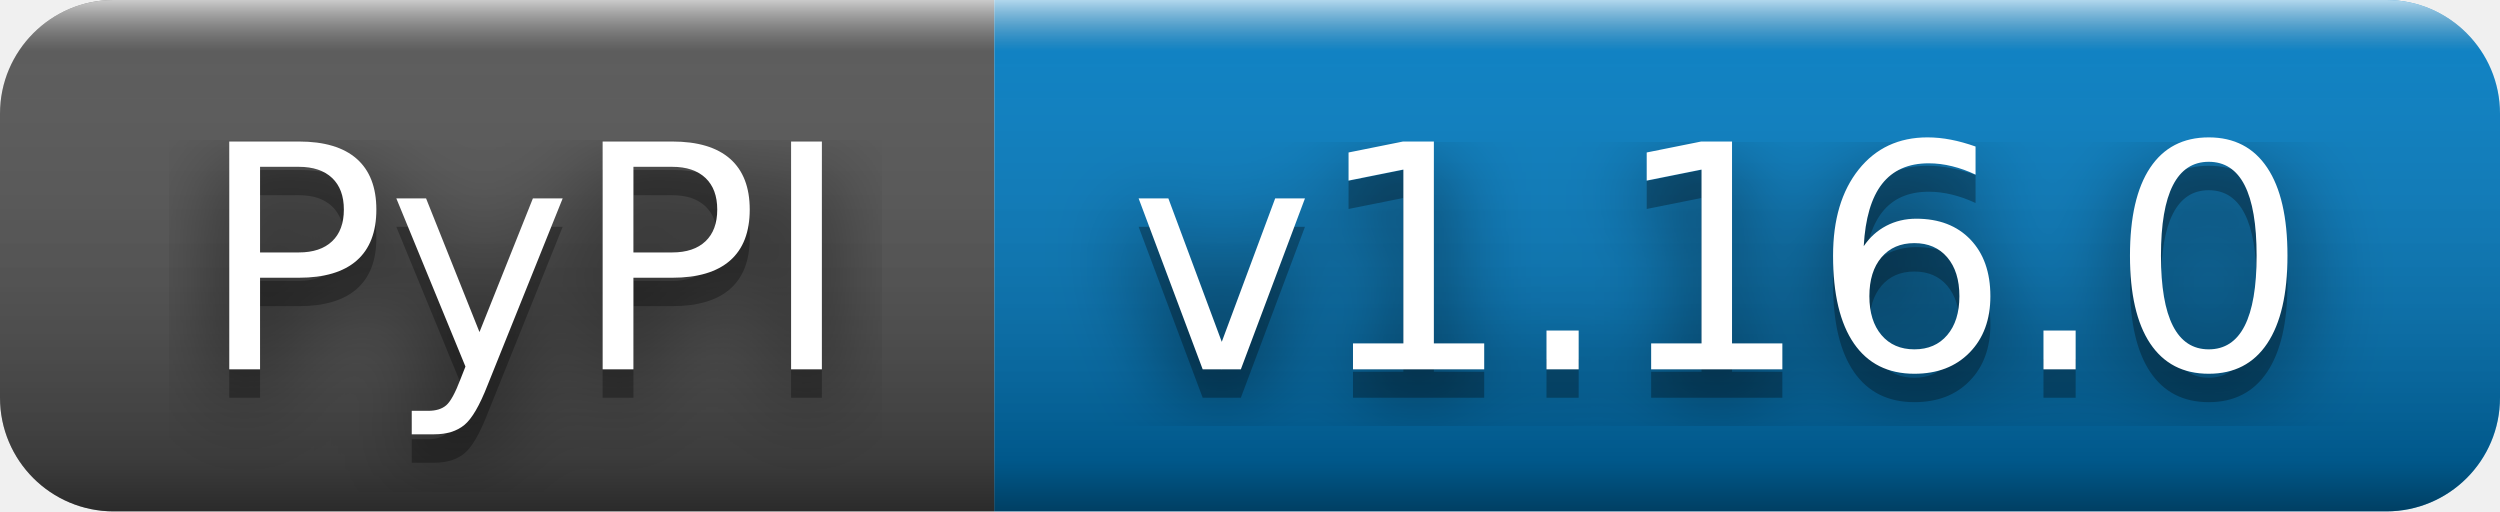
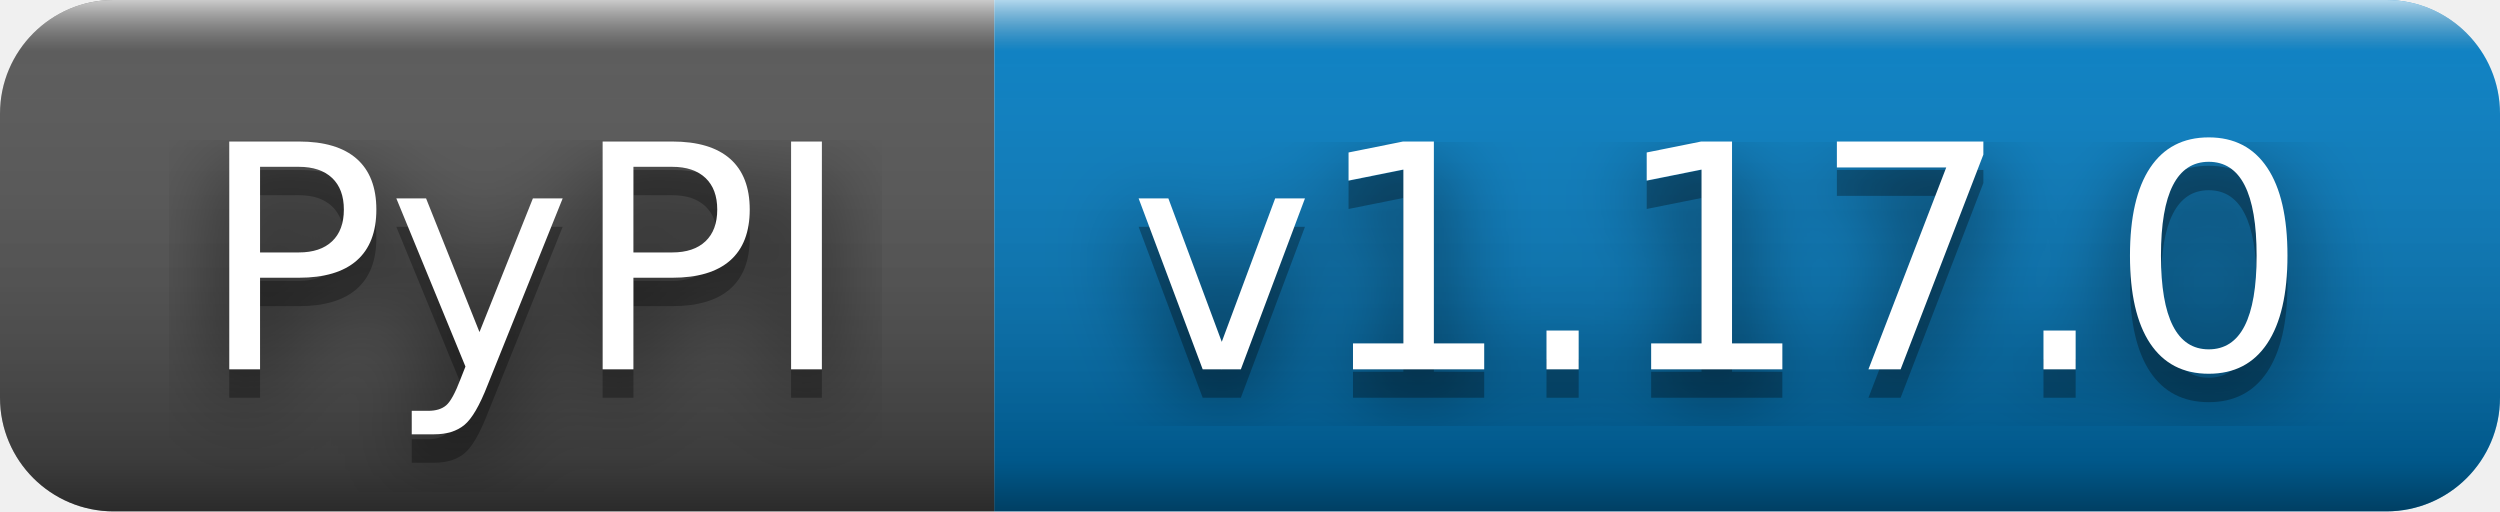
- <svg xmlns="http://www.w3.org/2000/svg" width="88" height="18" role="img" aria-label="PyPI: v1.16.0">
+ <svg xmlns="http://www.w3.org/2000/svg" width="88" height="18" role="img" aria-label="PyPI: v1.17.0">
  <filter id="blur">
    <feGaussianBlur stdDeviation="16" />
  </filter>
  <linearGradient id="s" x2="0" y2="100%">
    <stop offset="0" stop-color="#fff" stop-opacity=".7" />
    <stop offset=".1" stop-color="#aaa" stop-opacity=".1" />
    <stop offset=".9" stop-color="#000" stop-opacity=".3" />
    <stop offset="1" stop-color="#000" stop-opacity=".5" />
  </linearGradient>
  <clipPath id="r">
    <rect width="88" height="18" rx="4" />
  </clipPath>
  <g clip-path="url(#r)">
    <rect width="35" height="18" fill="#555" />
    <rect x="35" width="53" height="18" fill="#007ec6" />
    <rect width="88" height="18" fill="url(#s)" />
  </g>
  <g fill="#fff" text-anchor="middle" font-family="Verdana,Geneva,DejaVu Sans,sans-serif" text-rendering="geometricPrecision" font-size="110">
    <g transform="scale(.1)">
      <g aria-hidden="true" fill="#010101">
        <text x="185" y="140" fill-opacity=".8" filter="url(#blur)" textLength="250">PyPI</text>
        <text x="185" y="140" fill-opacity=".3" textLength="250">PyPI</text>
      </g>
      <text x="185" y="130" textLength="250">PyPI</text>
    </g>
    <g transform="scale(.1)">
      <g aria-hidden="true" fill="#010101">
-         <text x="605" y="140" fill-opacity=".8" filter="url(#blur)" textLength="430">v1.16.0</text>
-         <text x="605" y="140" fill-opacity=".3" textLength="430">v1.16.0</text>
+         <text x="605" y="140" fill-opacity=".8" filter="url(#blur)" textLength="430">v1.17.0</text>
+         <text x="605" y="140" fill-opacity=".3" textLength="430">v1.17.0</text>
      </g>
-       <text x="605" y="130" textLength="430">v1.16.0</text>
+       <text x="605" y="130" textLength="430">v1.17.0</text>
    </g>
  </g>
</svg>
